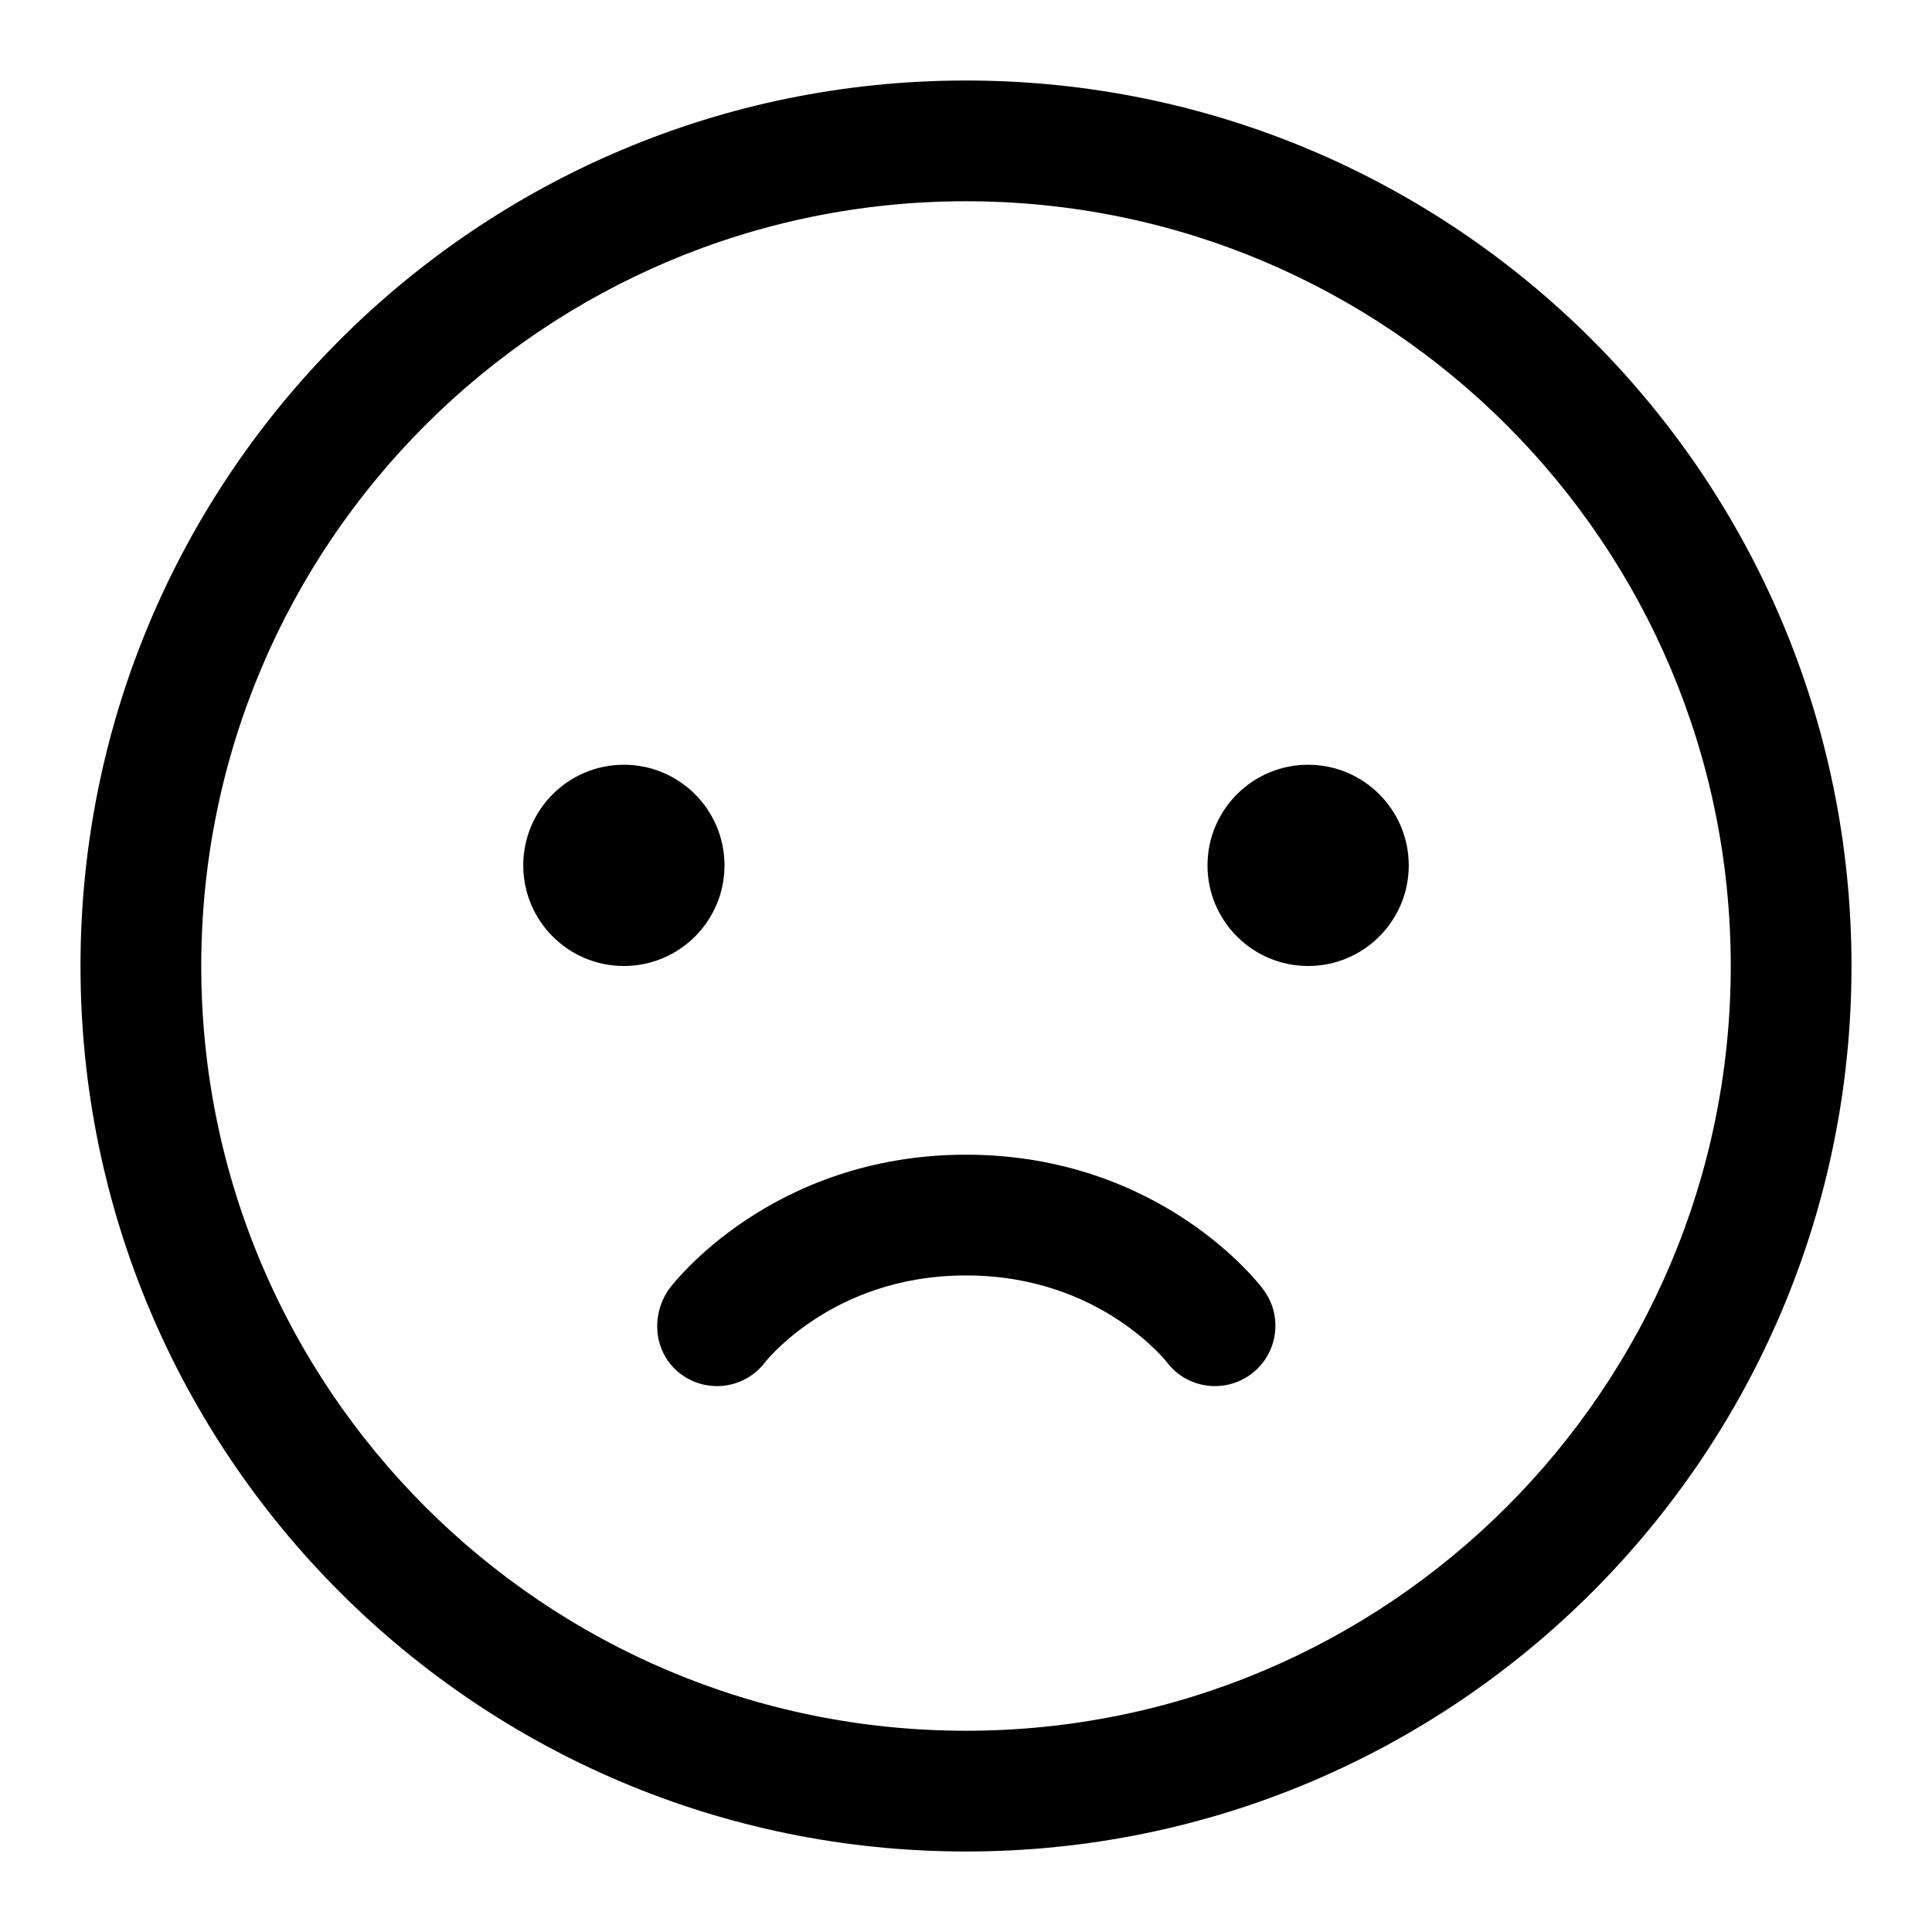
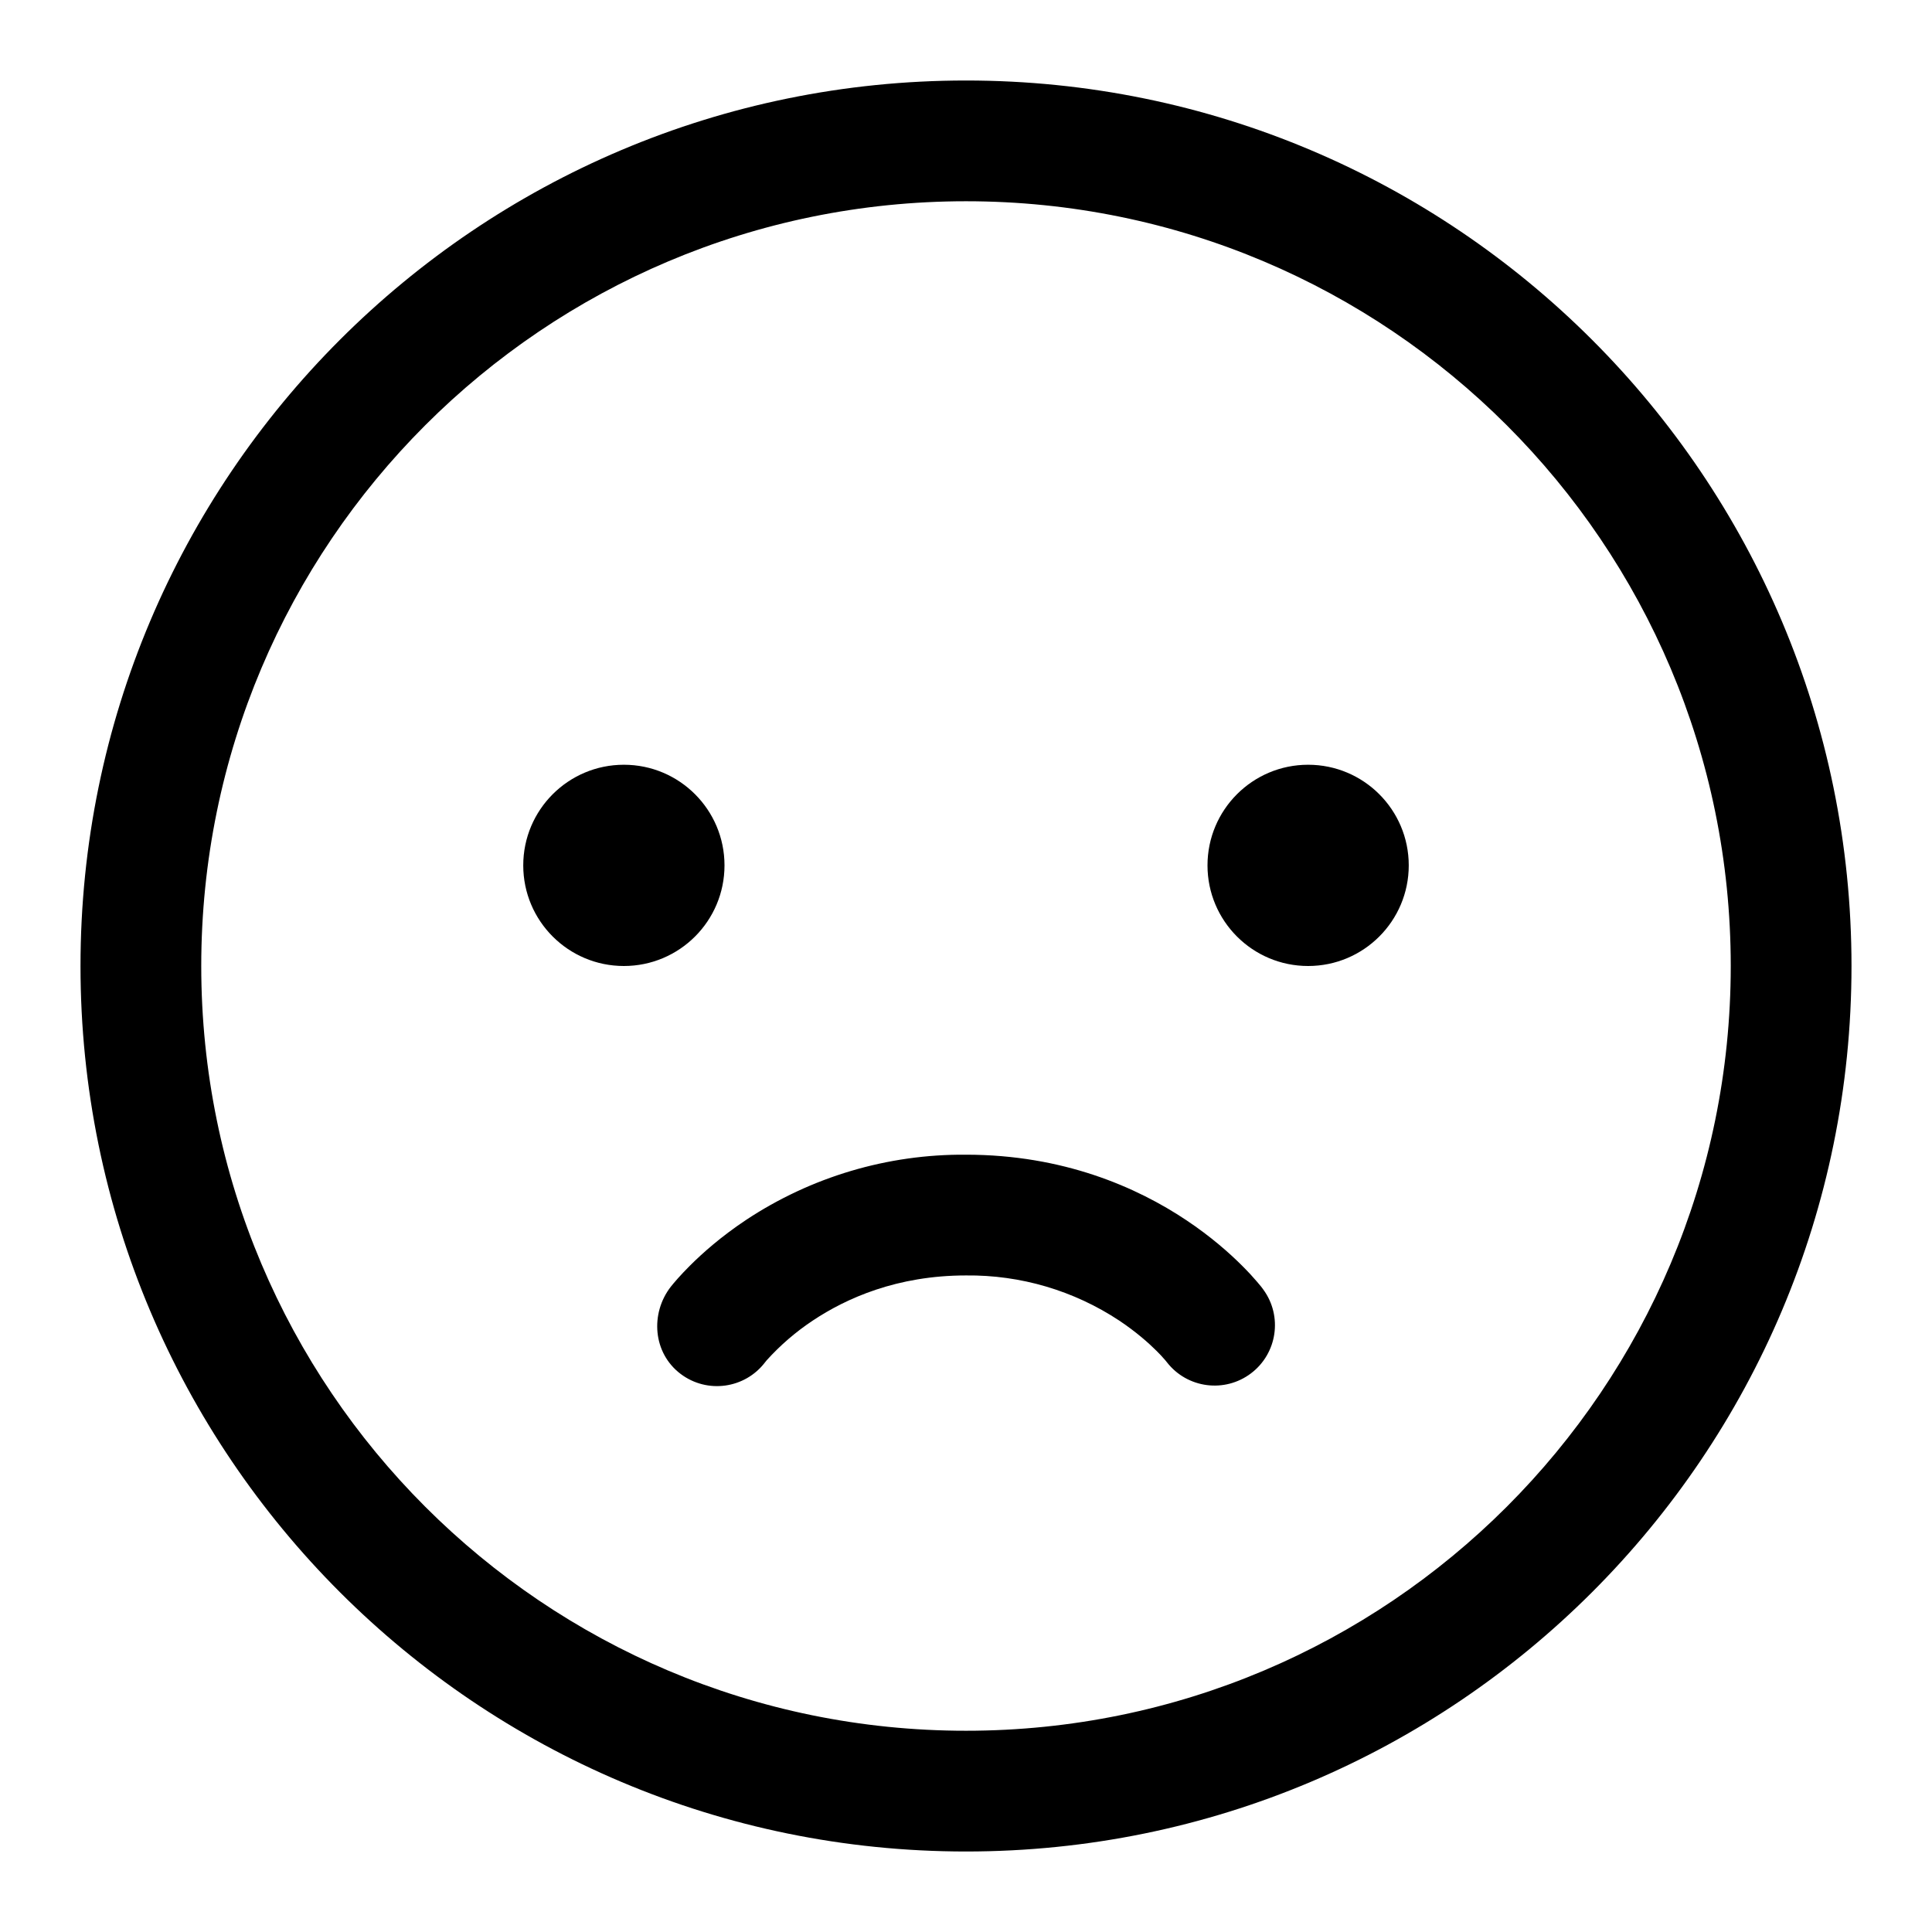
- <svg xmlns="http://www.w3.org/2000/svg" width="24" height="24" viewBox="0 0 24 24" fill="none">
-   <path d="M12 1C18.075 1 23 5.925 23 12C23 18.075 18.075 23 12 23C5.925 23 1 18.075 1 12C1 5.925 5.925 1 12 1ZM12 2.5C6.753 2.5 2.5 6.753 2.5 12C2.5 17.247 6.753 21.5 12 21.5C17.247 21.5 21.5 17.247 21.5 12C21.5 6.753 17.247 2.5 12 2.5ZM12 14.344C13.207 14.344 14.123 14.748 14.736 15.157C15.042 15.361 15.273 15.566 15.431 15.724C15.51 15.803 15.572 15.871 15.615 15.922C15.637 15.947 15.654 15.968 15.667 15.984L15.693 16.019C15.942 16.35 15.875 16.82 15.544 17.068C15.214 17.316 14.746 17.251 14.497 16.924C14.49 16.915 14.483 16.906 14.476 16.898C14.455 16.873 14.42 16.834 14.37 16.784C14.27 16.684 14.115 16.546 13.904 16.405C13.487 16.127 12.855 15.844 12 15.844C11.145 15.844 10.513 16.127 10.096 16.405C9.885 16.545 9.73 16.684 9.63 16.784C9.58 16.834 9.545 16.873 9.524 16.898C9.517 16.906 9.51 16.915 9.503 16.924C9.253 17.251 8.786 17.316 8.456 17.068C8.11 16.808 8.075 16.316 8.333 15.984C8.372 15.935 8.451 15.842 8.569 15.724C8.727 15.566 8.958 15.361 9.264 15.157C9.877 14.748 10.793 14.344 12 14.344ZM7.75 9.5C8.44 9.5 9 10.06 9 10.75C9 11.44 8.44 12 7.75 12C7.06 12 6.5 11.44 6.5 10.75C6.5 10.06 7.06 9.5 7.75 9.5ZM16.25 9.5C16.94 9.5 17.5 10.06 17.5 10.75C17.5 11.44 16.94 12 16.25 12C15.56 12 15 11.44 15 10.75C15 10.06 15.56 9.5 16.25 9.5Z" fill="black" />
+ <svg xmlns="http://www.w3.org/2000/svg" width="24" height="24" viewBox="0 0 24 24">
+   <path d="M12 1c6.075 0 11 4.925 11 11s-4.925 11-11 11S1 18.075 1 12 5.925 1 12 1Zm0 1.5A9.5 9.5 0 0 0 2.5 12a9.5 9.5 0 0 0 9.5 9.5 9.5 9.5 0 0 0 9.5-9.5A9.5 9.5 0 0 0 12 2.5Zm0 11.844c1.207 0 2.123.404 2.736.813.306.204.537.409.695.567.079.079.141.147.184.198l.052.062.026.035a.75.75 0 0 1-1.196.905l-.021-.026a1.853 1.853 0 0 0-.106-.114c-.1-.1-.255-.238-.466-.379A3.383 3.383 0 0 0 12 15.844c-.855 0-1.487.283-1.904.561a3.031 3.031 0 0 0-.572.493l-.021.026a.75.75 0 0 1-1.047.144c-.346-.26-.381-.752-.123-1.084.039-.049.118-.142.236-.26.158-.158.389-.363.695-.567A4.878 4.878 0 0 1 12 14.344ZM7.75 9.5a1.25 1.25 0 1 1 0 2.5 1.25 1.25 0 0 1 0-2.5Zm8.5 0a1.25 1.25 0 1 1 0 2.5 1.25 1.25 0 0 1 0-2.5Z" />
</svg>
